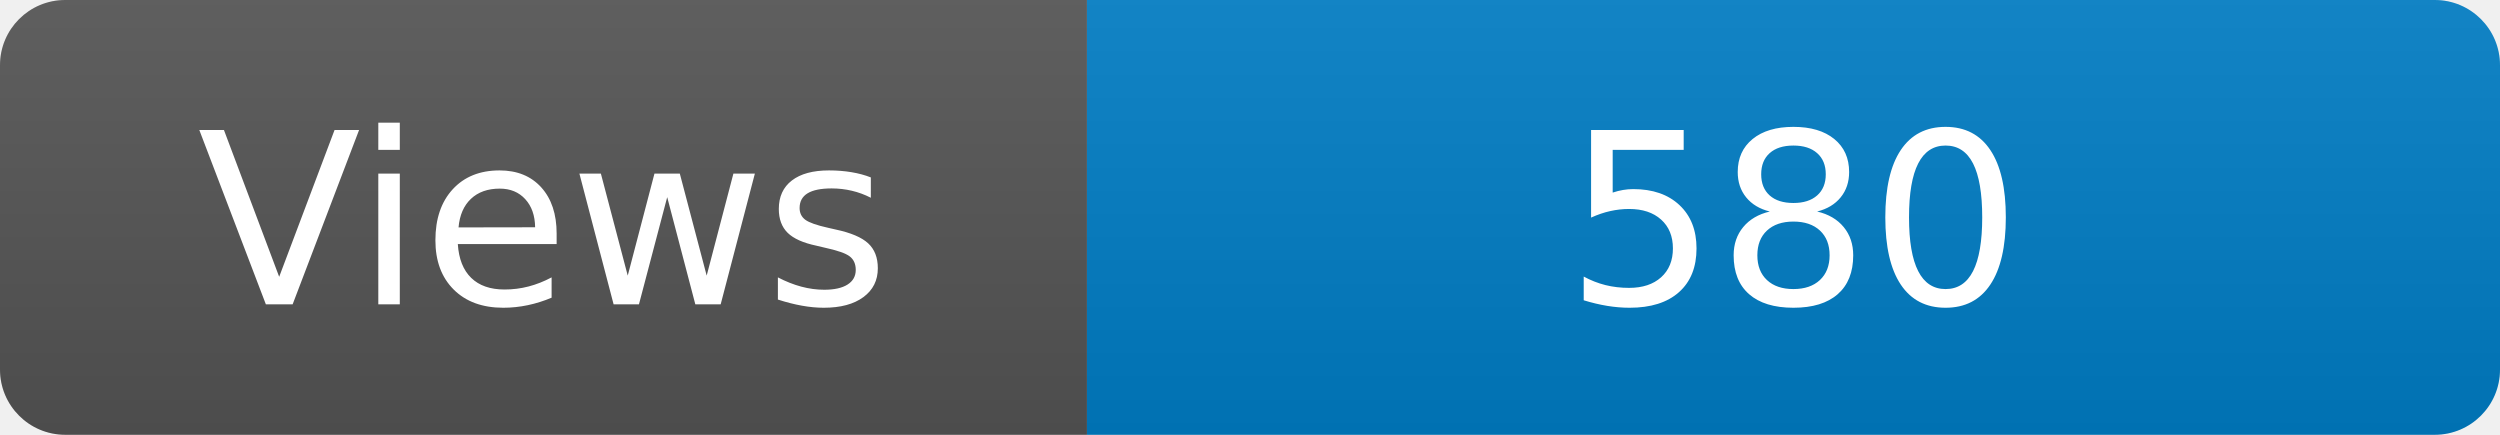
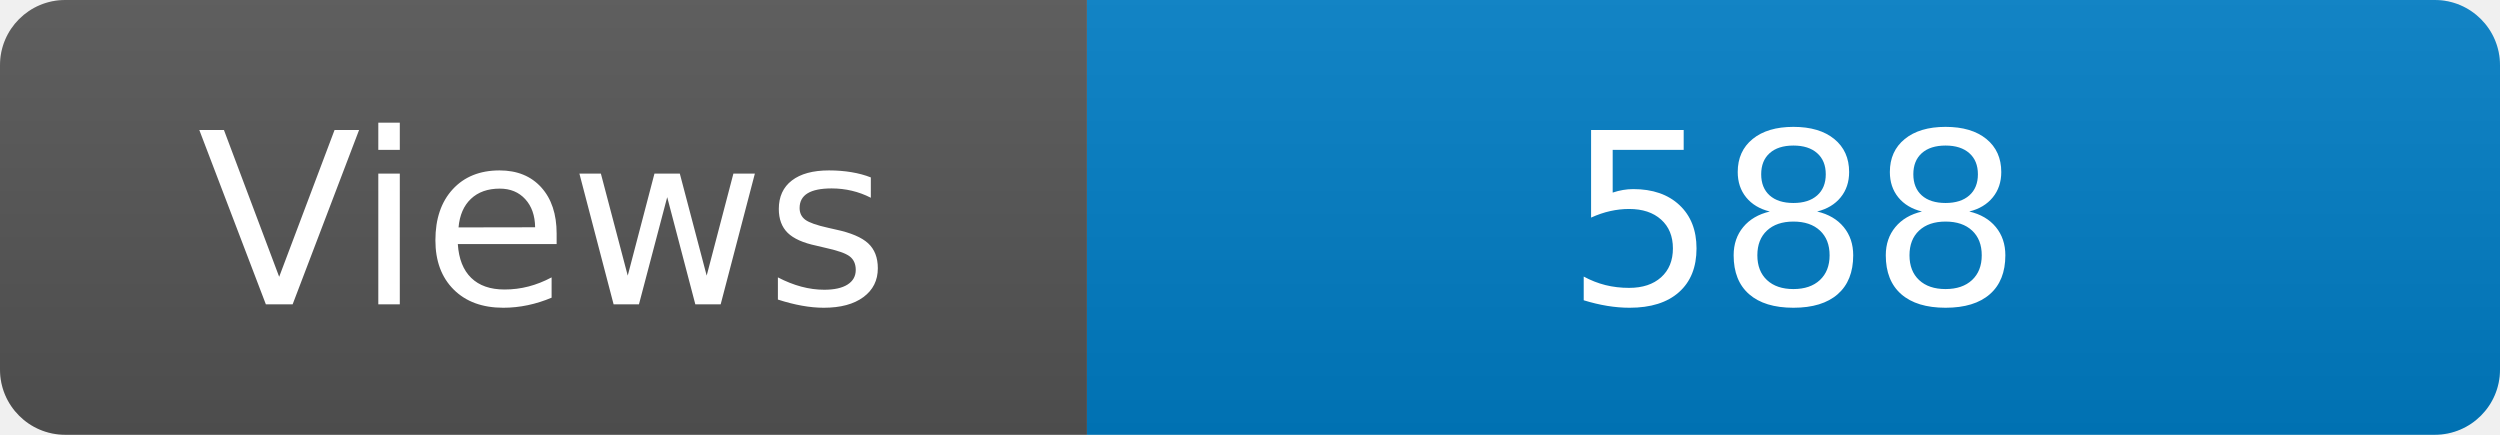
<svg xmlns="http://www.w3.org/2000/svg" width="115" height="20" role="img" aria-label="Maintained?: yes">
  <linearGradient id="s" x2="0" y2="100%">
    <stop offset="0" stop-color="#bbb" stop-opacity=".1" />
    <stop offset="1" stop-opacity=".1" />
  </linearGradient>
  <clipPath id="r">
    <rect width="115" height="20" rx="3" fill="#fff" />
  </clipPath>
  <g clip-path="url(#r)">
    <rect width="50" height="20" fill="#555" />
    <rect x="50" width="160" height="20" fill="#007ec6" />
    <rect width="115" height="20" fill="url(#s)" />
  </g>
  <g fill="#fff" text-anchor="middle" font-family="Verdana,Geneva,DejaVu Sans,sans-serif" font-size="110">
    <text x="250" y="140" transform="scale(.1)" fill="#fff">Views</text>
-     <text x="825" y="140" transform="scale(.1)" fill="#fff">580</text>
+     <text x="825" y="140" transform="scale(.1)" fill="#fff">588</text>
  </g>
</svg>
